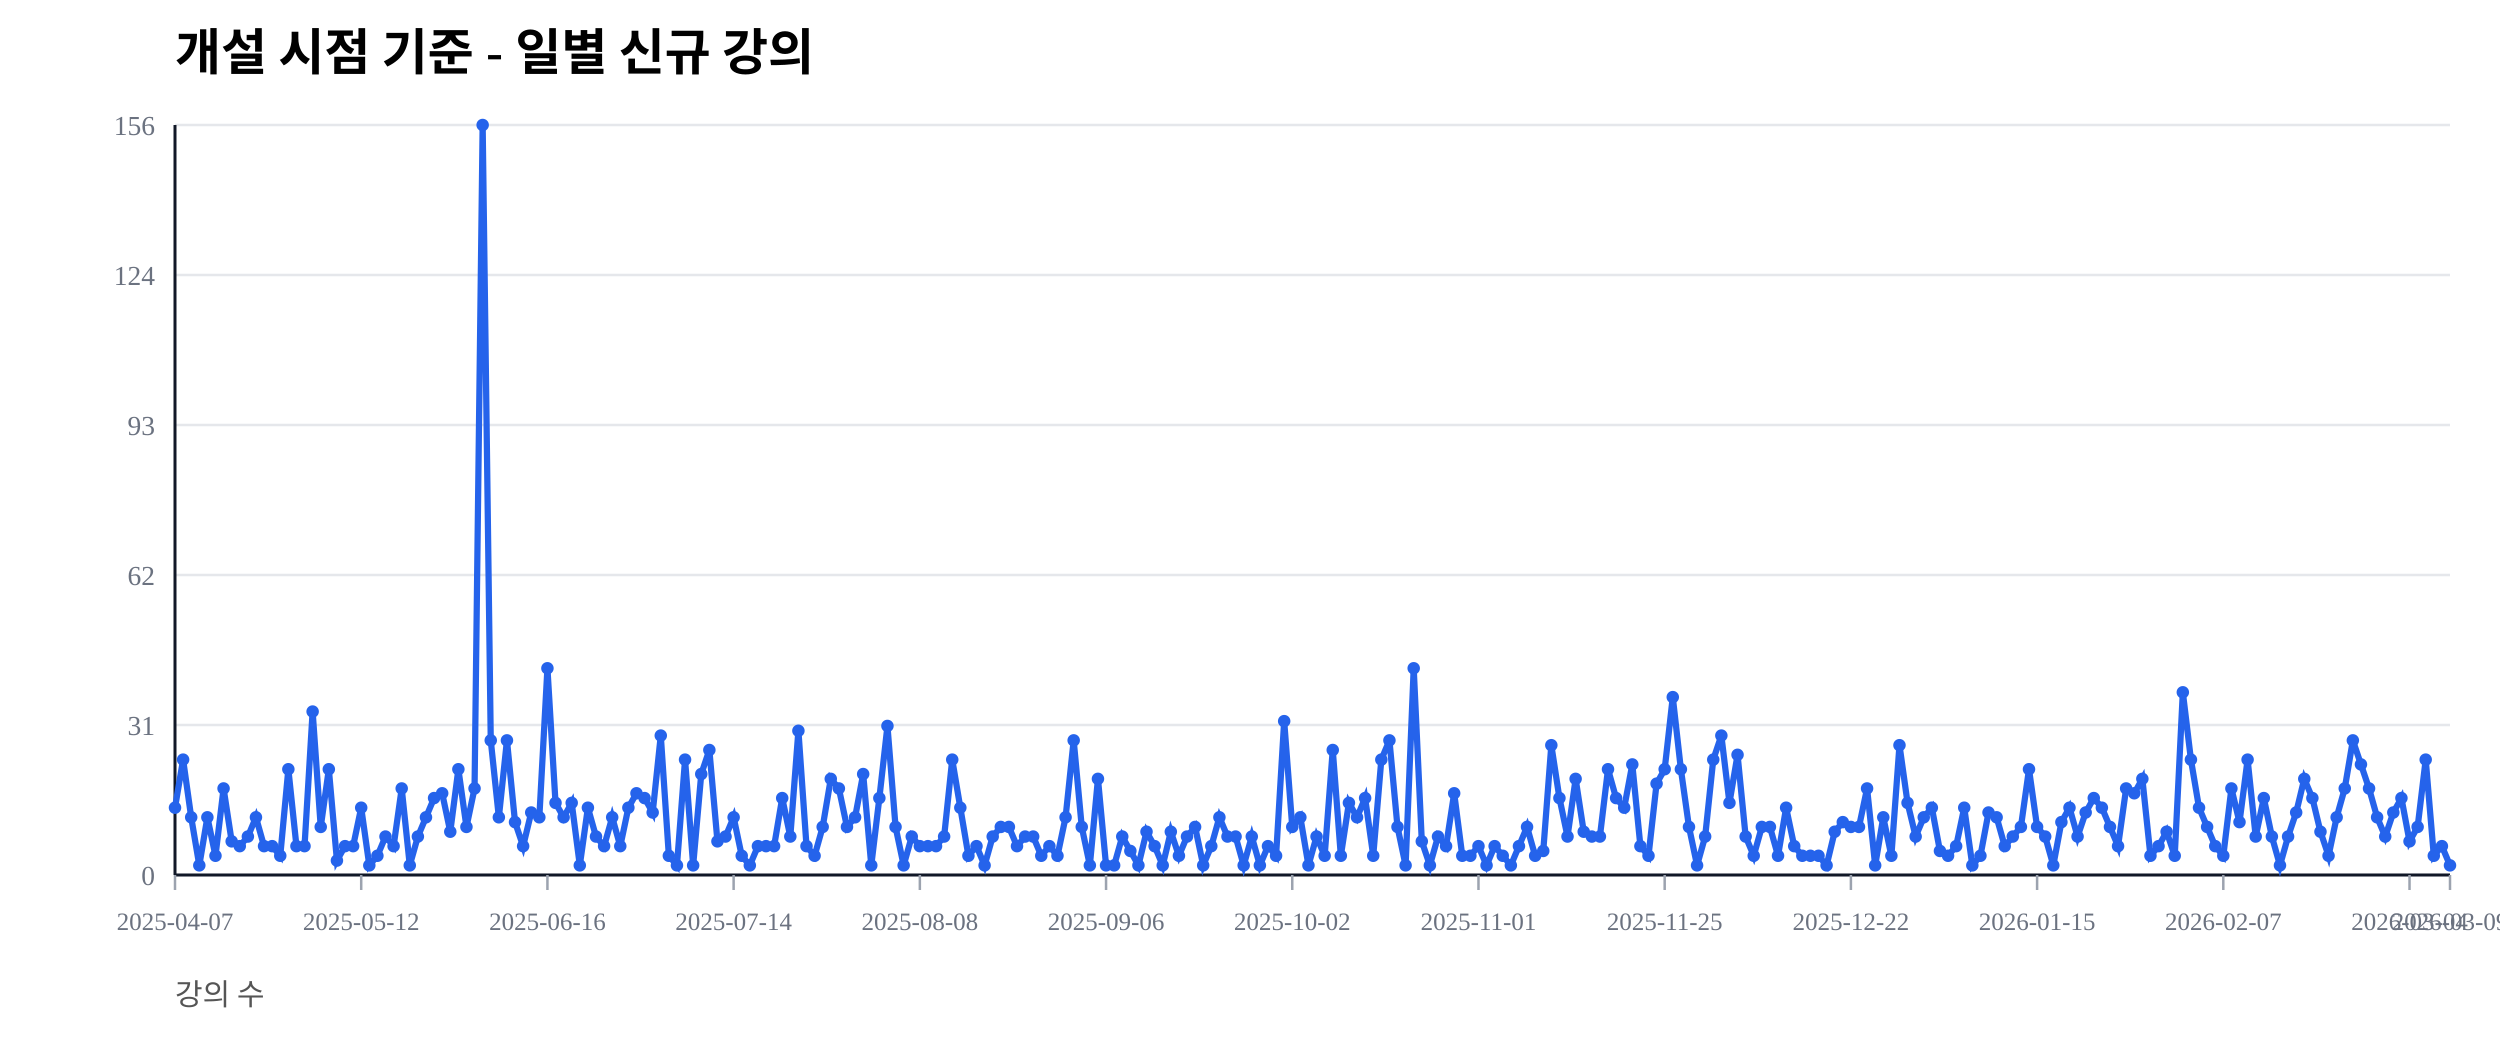
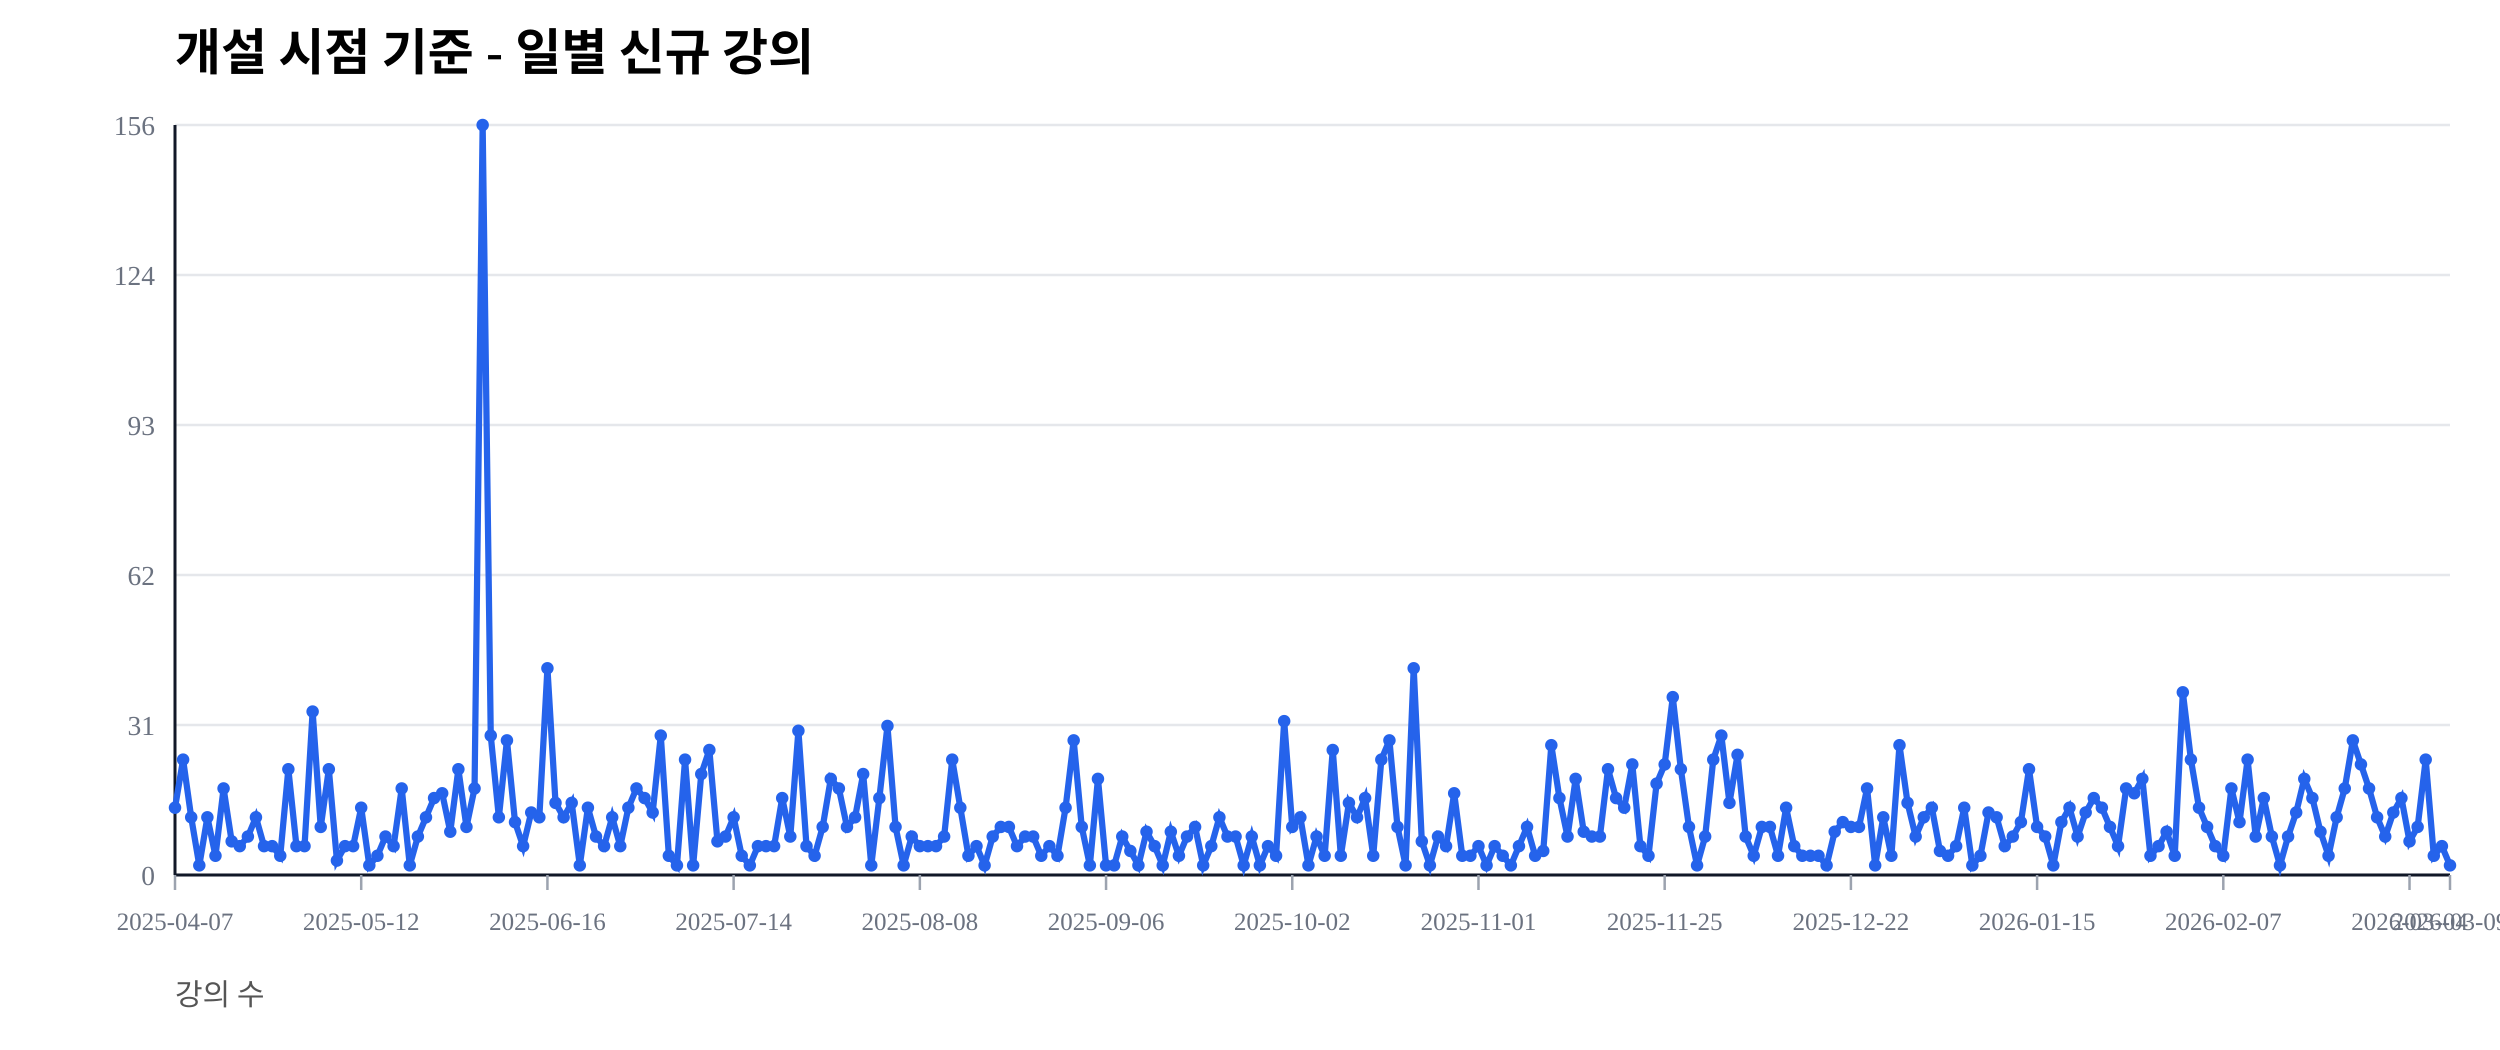
<svg xmlns="http://www.w3.org/2000/svg" width="1000" height="420" viewBox="0 0 1000 420">
  <rect width="100%" height="100%" fill="#ffffff" />
  <text x="70" y="28" font-size="20" font-weight="600">개설 시점 기준 - 일별 신규 강의</text>
  <text x="70" y="402" font-size="12" fill="#555">강의 수</text>
  <line x1="70" y1="350.00" x2="980" y2="350.00" stroke="#e5e7eb" stroke-width="1" />
  <text x="62" y="354.00" font-size="11" fill="#6b7280" text-anchor="end">0</text>
  <line x1="70" y1="290.00" x2="980" y2="290.00" stroke="#e5e7eb" stroke-width="1" />
  <text x="62" y="294.00" font-size="11" fill="#6b7280" text-anchor="end">31</text>
  <line x1="70" y1="230.00" x2="980" y2="230.00" stroke="#e5e7eb" stroke-width="1" />
  <text x="62" y="234.00" font-size="11" fill="#6b7280" text-anchor="end">62</text>
  <line x1="70" y1="170.00" x2="980" y2="170.00" stroke="#e5e7eb" stroke-width="1" />
  <text x="62" y="174.00" font-size="11" fill="#6b7280" text-anchor="end">93</text>
  <line x1="70" y1="110.00" x2="980" y2="110.00" stroke="#e5e7eb" stroke-width="1" />
  <text x="62" y="114.00" font-size="11" fill="#6b7280" text-anchor="end">124</text>
  <line x1="70" y1="50.00" x2="980" y2="50.00" stroke="#e5e7eb" stroke-width="1" />
  <text x="62" y="54.00" font-size="11" fill="#6b7280" text-anchor="end">156</text>
  <line x1="70" y1="350" x2="980" y2="350" stroke="#111827" stroke-width="1.2" />
  <line x1="70" y1="50" x2="70" y2="350" stroke="#111827" stroke-width="1.2" />
  <line x1="70.00" y1="350" x2="70.00" y2="356" stroke="#9ca3af" stroke-width="1" />
  <text x="70.00" y="372" font-size="10" fill="#6b7280" text-anchor="middle">2025-04-07</text>
  <line x1="144.48" y1="350" x2="144.48" y2="356" stroke="#9ca3af" stroke-width="1" />
  <text x="144.48" y="372" font-size="10" fill="#6b7280" text-anchor="middle">2025-05-12</text>
  <line x1="218.97" y1="350" x2="218.97" y2="356" stroke="#9ca3af" stroke-width="1" />
  <text x="218.97" y="372" font-size="10" fill="#6b7280" text-anchor="middle">2025-06-16</text>
  <line x1="293.45" y1="350" x2="293.45" y2="356" stroke="#9ca3af" stroke-width="1" />
  <text x="293.45" y="372" font-size="10" fill="#6b7280" text-anchor="middle">2025-07-14</text>
  <line x1="367.94" y1="350" x2="367.94" y2="356" stroke="#9ca3af" stroke-width="1" />
  <text x="367.94" y="372" font-size="10" fill="#6b7280" text-anchor="middle">2025-08-08</text>
  <line x1="442.42" y1="350" x2="442.42" y2="356" stroke="#9ca3af" stroke-width="1" />
  <text x="442.42" y="372" font-size="10" fill="#6b7280" text-anchor="middle">2025-09-06</text>
  <line x1="516.90" y1="350" x2="516.90" y2="356" stroke="#9ca3af" stroke-width="1" />
  <text x="516.90" y="372" font-size="10" fill="#6b7280" text-anchor="middle">2025-10-02</text>
  <line x1="591.39" y1="350" x2="591.39" y2="356" stroke="#9ca3af" stroke-width="1" />
  <text x="591.39" y="372" font-size="10" fill="#6b7280" text-anchor="middle">2025-11-01</text>
  <line x1="665.87" y1="350" x2="665.87" y2="356" stroke="#9ca3af" stroke-width="1" />
  <text x="665.87" y="372" font-size="10" fill="#6b7280" text-anchor="middle">2025-11-25</text>
  <line x1="740.36" y1="350" x2="740.36" y2="356" stroke="#9ca3af" stroke-width="1" />
  <text x="740.36" y="372" font-size="10" fill="#6b7280" text-anchor="middle">2025-12-22</text>
  <line x1="814.84" y1="350" x2="814.84" y2="356" stroke="#9ca3af" stroke-width="1" />
  <text x="814.84" y="372" font-size="10" fill="#6b7280" text-anchor="middle">2026-01-15</text>
  <line x1="889.32" y1="350" x2="889.32" y2="356" stroke="#9ca3af" stroke-width="1" />
  <text x="889.32" y="372" font-size="10" fill="#6b7280" text-anchor="middle">2026-02-07</text>
  <line x1="963.81" y1="350" x2="963.81" y2="356" stroke="#9ca3af" stroke-width="1" />
  <text x="963.81" y="372" font-size="10" fill="#6b7280" text-anchor="middle">2026-03-04</text>
  <line x1="980.00" y1="350" x2="980.00" y2="356" stroke="#9ca3af" stroke-width="1" />
  <text x="980.00" y="372" font-size="10" fill="#6b7280" text-anchor="middle">2026-03-09</text>
-   <polyline fill="none" stroke="#2563eb" stroke-width="2.5" points="70.00,323.08 73.24,303.85 76.48,326.92 79.72,346.15 82.95,326.92 86.19,342.31 89.43,315.38 92.67,336.54 95.91,338.46 99.15,334.62 102.38,326.92 105.62,338.46 108.86,338.46 112.10,342.31 115.34,307.69 118.58,338.46 121.81,338.46 125.05,284.62 128.29,330.77 131.53,307.69 134.77,344.23 138.01,338.46 141.25,338.46 144.48,323.08 147.72,346.15 150.96,342.31 154.20,334.62 157.44,338.46 160.68,315.38 163.91,346.15 167.15,334.62 170.39,326.92 173.63,319.23 176.87,317.31 180.11,332.69 183.35,307.69 186.58,330.77 189.82,315.38 193.06,50.00 196.30,296.15 199.54,326.92 202.78,296.15 206.01,328.85 209.25,338.46 212.49,325.00 215.73,326.92 218.97,267.31 222.21,321.15 225.44,326.92 228.68,321.15 231.92,346.15 235.16,323.08 238.40,334.62 241.64,338.46 244.88,326.92 248.11,338.46 251.35,323.08 254.59,317.31 257.83,319.23 261.07,325.00 264.31,294.23 267.54,342.31 270.78,346.15 274.02,303.85 277.26,346.15 280.50,309.62 283.74,300.00 286.98,336.54 290.21,334.62 293.45,326.92 296.69,342.31 299.93,346.15 303.17,338.46 306.41,338.46 309.64,338.46 312.88,319.23 316.12,334.62 319.36,292.31 322.60,338.46 325.84,342.31 329.07,330.77 332.31,311.54 335.55,315.38 338.79,330.77 342.03,326.92 345.27,309.62 348.51,346.15 351.74,319.23 354.98,290.38 358.22,330.77 361.46,346.15 364.70,334.62 367.94,338.46 371.17,338.46 374.41,338.46 377.65,334.62 380.89,303.85 384.13,323.08 387.37,342.31 390.60,338.46 393.84,346.15 397.08,334.62 400.32,330.77 403.56,330.77 406.80,338.46 410.04,334.62 413.27,334.62 416.51,342.31 419.75,338.46 422.99,342.31 426.23,326.92 429.47,296.15 432.70,330.77 435.94,346.15 439.18,311.54 442.42,346.15 445.66,346.15 448.90,334.62 452.14,340.38 455.37,346.15 458.61,332.69 461.85,338.46 465.09,346.15 468.33,332.69 471.57,342.31 474.80,334.62 478.04,330.77 481.28,346.15 484.52,338.46 487.76,326.92 491.00,334.62 494.23,334.62 497.47,346.15 500.71,334.62 503.95,346.15 507.19,338.46 510.43,342.31 513.67,288.46 516.90,330.77 520.14,326.92 523.38,346.15 526.62,334.62 529.86,342.31 533.10,300.00 536.33,342.31 539.57,321.15 542.81,326.92 546.05,319.23 549.29,342.31 552.53,303.85 555.77,296.15 559.00,330.77 562.24,346.15 565.48,267.31 568.72,336.54 571.96,346.15 575.20,334.62 578.43,338.46 581.67,317.31 584.91,342.31 588.15,342.31 591.39,338.46 594.63,346.15 597.86,338.46 601.10,342.31 604.34,346.15 607.58,338.46 610.82,330.77 614.06,342.31 617.30,340.38 620.53,298.08 623.77,319.23 627.01,334.62 630.25,311.54 633.49,332.69 636.73,334.62 639.96,334.62 643.20,307.69 646.44,319.23 649.68,323.08 652.92,305.77 656.16,338.46 659.40,342.31 662.63,313.46 665.87,307.69 669.11,278.85 672.35,307.69 675.59,330.77 678.83,346.15 682.06,334.62 685.30,303.85 688.54,294.23 691.78,321.15 695.02,301.92 698.26,334.62 701.49,342.31 704.73,330.77 707.97,330.77 711.21,342.31 714.45,323.08 717.69,338.46 720.93,342.31 724.16,342.31 727.40,342.31 730.64,346.15 733.88,332.69 737.12,328.85 740.36,330.77 743.59,330.77 746.83,315.38 750.07,346.15 753.31,326.92 756.55,342.31 759.79,298.08 763.02,321.15 766.26,334.62 769.50,326.92 772.74,323.08 775.98,340.38 779.22,342.31 782.46,338.46 785.69,323.08 788.93,346.15 792.17,342.31 795.41,325.00 798.65,326.92 801.89,338.46 805.12,334.62 808.36,330.77 811.60,307.69 814.84,330.77 818.08,334.62 821.32,346.15 824.56,328.85 827.79,323.08 831.03,334.62 834.27,325.00 837.51,319.23 840.75,323.08 843.99,330.77 847.22,338.46 850.46,315.38 853.70,317.31 856.94,311.54 860.18,342.31 863.42,338.46 866.65,332.69 869.89,342.31 873.13,276.92 876.37,303.85 879.61,323.08 882.85,330.77 886.09,338.46 889.32,342.31 892.56,315.38 895.80,328.85 899.04,303.85 902.28,334.62 905.52,319.23 908.75,334.62 911.99,346.15 915.23,334.62 918.47,325.00 921.71,311.54 924.95,319.23 928.19,332.69 931.42,342.31 934.66,326.92 937.90,315.38 941.14,296.15 944.38,305.77 947.62,315.38 950.85,326.92 954.09,334.62 957.33,325.00 960.57,319.23 963.81,336.54 967.05,330.77 970.28,303.85 973.52,342.31 976.76,338.46 980.00,346.15" />
+   <polyline fill="none" stroke="#2563eb" stroke-width="2.5" points="70.00,323.08 73.24,303.85 76.48,326.92 79.72,346.15 82.95,326.92 86.19,342.31 89.43,315.38 92.67,336.54 95.91,338.46 99.15,334.62 102.38,326.92 105.62,338.46 108.86,338.46 112.10,342.31 115.34,307.69 118.58,338.46 121.81,338.46 125.05,284.62 128.29,330.77 131.53,307.69 134.77,344.23 138.01,338.46 141.25,338.46 144.48,323.08 147.72,346.15 150.96,342.31 154.20,334.62 157.44,338.46 160.68,315.38 163.91,346.15 167.15,334.62 170.39,326.92 173.63,319.23 176.87,317.31 180.11,332.69 183.35,307.69 186.58,330.77 189.82,315.38 193.06,50.00 196.30,294.23 199.54,326.92 202.78,296.15 206.01,328.85 209.25,338.46 212.49,325.00 215.73,326.92 218.97,267.31 222.21,321.15 225.44,326.92 228.68,321.15 231.92,346.15 235.16,323.08 238.40,334.62 241.64,338.46 244.88,326.92 248.11,338.46 251.35,323.08 254.59,315.38 257.83,319.23 261.07,325.00 264.31,294.23 267.54,342.31 270.78,346.15 274.02,303.85 277.26,346.15 280.50,309.62 283.74,300.00 286.98,336.54 290.21,334.62 293.45,326.92 296.69,342.31 299.93,346.15 303.17,338.46 306.41,338.46 309.64,338.46 312.88,319.23 316.12,334.62 319.36,292.31 322.60,338.46 325.84,342.31 329.07,330.77 332.31,311.54 335.55,315.38 338.79,330.77 342.03,326.92 345.27,309.62 348.51,346.15 351.74,319.23 354.98,290.38 358.22,330.77 361.46,346.15 364.70,334.62 367.94,338.46 371.17,338.46 374.41,338.46 377.65,334.62 380.89,303.85 384.13,323.08 387.37,342.31 390.60,338.46 393.84,346.15 397.08,334.62 400.32,330.77 403.56,330.77 406.80,338.46 410.04,334.62 413.27,334.62 416.51,342.31 419.75,338.46 422.99,342.31 426.23,323.08 429.47,296.15 432.70,330.77 435.94,346.15 439.18,311.54 442.42,346.15 445.66,346.15 448.90,334.62 452.14,340.38 455.37,346.15 458.61,332.69 461.85,338.46 465.09,346.15 468.33,332.69 471.57,342.31 474.80,334.62 478.04,330.77 481.28,346.15 484.52,338.46 487.76,326.92 491.00,334.62 494.23,334.62 497.47,346.15 500.71,334.62 503.95,346.15 507.19,338.46 510.43,342.31 513.67,288.46 516.90,330.77 520.14,326.92 523.38,346.15 526.62,334.62 529.86,342.31 533.10,300.00 536.33,342.31 539.57,321.15 542.81,326.92 546.05,319.23 549.29,342.31 552.53,303.85 555.77,296.15 559.00,330.77 562.24,346.15 565.48,267.31 568.72,336.54 571.96,346.15 575.20,334.62 578.43,338.46 581.67,317.31 584.91,342.31 588.15,342.31 591.39,338.46 594.63,346.15 597.86,338.46 601.10,342.31 604.34,346.15 607.58,338.46 610.82,330.77 614.06,342.31 617.30,340.38 620.53,298.08 623.77,319.23 627.01,334.62 630.25,311.54 633.49,332.69 636.73,334.62 639.96,334.62 643.20,307.69 646.44,319.23 649.68,323.08 652.92,305.77 656.16,338.46 659.40,342.31 662.63,313.46 665.87,305.77 669.11,278.85 672.35,307.69 675.59,330.77 678.83,346.15 682.06,334.62 685.30,303.85 688.54,294.23 691.78,321.15 695.02,301.92 698.26,334.62 701.49,342.31 704.73,330.77 707.97,330.77 711.21,342.31 714.45,323.08 717.69,338.46 720.93,342.31 724.16,342.31 727.40,342.31 730.64,346.15 733.88,332.69 737.12,328.85 740.36,330.77 743.59,330.77 746.83,315.38 750.07,346.15 753.31,326.92 756.55,342.31 759.79,298.08 763.02,321.15 766.26,334.62 769.50,326.92 772.74,323.08 775.98,340.38 779.22,342.31 782.46,338.46 785.69,323.08 788.93,346.15 792.17,342.31 795.41,325.00 798.65,326.92 801.89,338.46 805.12,334.62 808.36,328.85 811.60,307.69 814.84,330.77 818.08,334.62 821.32,346.15 824.56,328.85 827.79,323.08 831.03,334.62 834.27,325.00 837.51,319.23 840.75,323.08 843.99,330.77 847.22,338.46 850.46,315.38 853.70,317.31 856.94,311.54 860.18,342.31 863.42,338.46 866.65,332.69 869.89,342.31 873.13,276.92 876.37,303.85 879.61,323.08 882.85,330.77 886.09,338.46 889.32,342.31 892.56,315.38 895.80,328.85 899.04,303.85 902.28,334.62 905.52,319.23 908.75,334.62 911.99,346.15 915.23,334.62 918.47,325.00 921.71,311.54 924.95,319.23 928.19,332.69 931.42,342.31 934.66,326.92 937.90,315.38 941.14,296.15 944.38,305.77 947.62,315.38 950.85,326.92 954.09,334.62 957.33,325.00 960.57,319.23 963.81,336.54 967.05,330.77 970.28,303.85 973.52,342.31 976.76,338.46 980.00,346.15" />
  <circle cx="70.00" cy="323.08" r="2.5" fill="#2563eb" />
  <circle cx="73.24" cy="303.85" r="2.5" fill="#2563eb" />
  <circle cx="76.48" cy="326.92" r="2.5" fill="#2563eb" />
  <circle cx="79.72" cy="346.15" r="2.5" fill="#2563eb" />
  <circle cx="82.95" cy="326.92" r="2.5" fill="#2563eb" />
  <circle cx="86.19" cy="342.31" r="2.5" fill="#2563eb" />
  <circle cx="89.43" cy="315.38" r="2.5" fill="#2563eb" />
  <circle cx="92.67" cy="336.54" r="2.5" fill="#2563eb" />
  <circle cx="95.91" cy="338.46" r="2.5" fill="#2563eb" />
  <circle cx="99.15" cy="334.62" r="2.5" fill="#2563eb" />
  <circle cx="102.38" cy="326.92" r="2.5" fill="#2563eb" />
  <circle cx="105.62" cy="338.46" r="2.5" fill="#2563eb" />
  <circle cx="108.86" cy="338.46" r="2.5" fill="#2563eb" />
  <circle cx="112.10" cy="342.31" r="2.5" fill="#2563eb" />
  <circle cx="115.34" cy="307.69" r="2.5" fill="#2563eb" />
  <circle cx="118.58" cy="338.46" r="2.5" fill="#2563eb" />
  <circle cx="121.81" cy="338.46" r="2.5" fill="#2563eb" />
  <circle cx="125.05" cy="284.62" r="2.5" fill="#2563eb" />
  <circle cx="128.29" cy="330.77" r="2.5" fill="#2563eb" />
  <circle cx="131.53" cy="307.69" r="2.5" fill="#2563eb" />
  <circle cx="134.77" cy="344.23" r="2.5" fill="#2563eb" />
  <circle cx="138.01" cy="338.46" r="2.5" fill="#2563eb" />
  <circle cx="141.25" cy="338.46" r="2.5" fill="#2563eb" />
  <circle cx="144.48" cy="323.08" r="2.5" fill="#2563eb" />
  <circle cx="147.72" cy="346.15" r="2.5" fill="#2563eb" />
  <circle cx="150.96" cy="342.31" r="2.5" fill="#2563eb" />
  <circle cx="154.20" cy="334.62" r="2.5" fill="#2563eb" />
  <circle cx="157.44" cy="338.46" r="2.5" fill="#2563eb" />
  <circle cx="160.68" cy="315.38" r="2.5" fill="#2563eb" />
  <circle cx="163.91" cy="346.15" r="2.5" fill="#2563eb" />
  <circle cx="167.15" cy="334.62" r="2.5" fill="#2563eb" />
  <circle cx="170.39" cy="326.92" r="2.5" fill="#2563eb" />
  <circle cx="173.63" cy="319.23" r="2.5" fill="#2563eb" />
  <circle cx="176.87" cy="317.31" r="2.5" fill="#2563eb" />
  <circle cx="180.11" cy="332.69" r="2.5" fill="#2563eb" />
  <circle cx="183.35" cy="307.69" r="2.5" fill="#2563eb" />
  <circle cx="186.58" cy="330.77" r="2.5" fill="#2563eb" />
  <circle cx="189.82" cy="315.38" r="2.5" fill="#2563eb" />
  <circle cx="193.06" cy="50.00" r="2.5" fill="#2563eb" />
-   <circle cx="196.30" cy="296.15" r="2.5" fill="#2563eb" />
+   <circle cx="196.30" cy="294.23" r="2.5" fill="#2563eb" />
  <circle cx="199.54" cy="326.92" r="2.5" fill="#2563eb" />
  <circle cx="202.78" cy="296.15" r="2.5" fill="#2563eb" />
  <circle cx="206.01" cy="328.85" r="2.5" fill="#2563eb" />
  <circle cx="209.25" cy="338.46" r="2.5" fill="#2563eb" />
  <circle cx="212.49" cy="325.00" r="2.5" fill="#2563eb" />
  <circle cx="215.73" cy="326.92" r="2.5" fill="#2563eb" />
  <circle cx="218.97" cy="267.31" r="2.5" fill="#2563eb" />
  <circle cx="222.21" cy="321.15" r="2.5" fill="#2563eb" />
  <circle cx="225.44" cy="326.92" r="2.5" fill="#2563eb" />
  <circle cx="228.68" cy="321.15" r="2.5" fill="#2563eb" />
  <circle cx="231.92" cy="346.15" r="2.5" fill="#2563eb" />
  <circle cx="235.16" cy="323.08" r="2.5" fill="#2563eb" />
  <circle cx="238.40" cy="334.62" r="2.5" fill="#2563eb" />
  <circle cx="241.64" cy="338.46" r="2.5" fill="#2563eb" />
  <circle cx="244.88" cy="326.92" r="2.5" fill="#2563eb" />
  <circle cx="248.11" cy="338.46" r="2.5" fill="#2563eb" />
  <circle cx="251.35" cy="323.08" r="2.5" fill="#2563eb" />
-   <circle cx="254.59" cy="317.31" r="2.5" fill="#2563eb" />
+   <circle cx="254.59" cy="315.38" r="2.5" fill="#2563eb" />
  <circle cx="257.83" cy="319.23" r="2.5" fill="#2563eb" />
  <circle cx="261.07" cy="325.00" r="2.5" fill="#2563eb" />
  <circle cx="264.31" cy="294.23" r="2.5" fill="#2563eb" />
  <circle cx="267.54" cy="342.31" r="2.5" fill="#2563eb" />
  <circle cx="270.78" cy="346.15" r="2.5" fill="#2563eb" />
  <circle cx="274.02" cy="303.85" r="2.5" fill="#2563eb" />
  <circle cx="277.26" cy="346.15" r="2.5" fill="#2563eb" />
  <circle cx="280.50" cy="309.62" r="2.5" fill="#2563eb" />
  <circle cx="283.74" cy="300.00" r="2.5" fill="#2563eb" />
  <circle cx="286.98" cy="336.54" r="2.5" fill="#2563eb" />
  <circle cx="290.21" cy="334.62" r="2.5" fill="#2563eb" />
  <circle cx="293.45" cy="326.92" r="2.5" fill="#2563eb" />
  <circle cx="296.69" cy="342.31" r="2.5" fill="#2563eb" />
  <circle cx="299.93" cy="346.15" r="2.5" fill="#2563eb" />
  <circle cx="303.17" cy="338.46" r="2.5" fill="#2563eb" />
  <circle cx="306.41" cy="338.46" r="2.5" fill="#2563eb" />
  <circle cx="309.64" cy="338.46" r="2.5" fill="#2563eb" />
  <circle cx="312.88" cy="319.23" r="2.5" fill="#2563eb" />
  <circle cx="316.12" cy="334.62" r="2.5" fill="#2563eb" />
  <circle cx="319.36" cy="292.31" r="2.5" fill="#2563eb" />
  <circle cx="322.60" cy="338.46" r="2.5" fill="#2563eb" />
  <circle cx="325.84" cy="342.31" r="2.5" fill="#2563eb" />
  <circle cx="329.07" cy="330.77" r="2.5" fill="#2563eb" />
  <circle cx="332.31" cy="311.54" r="2.5" fill="#2563eb" />
  <circle cx="335.55" cy="315.38" r="2.5" fill="#2563eb" />
  <circle cx="338.79" cy="330.77" r="2.5" fill="#2563eb" />
  <circle cx="342.03" cy="326.92" r="2.5" fill="#2563eb" />
  <circle cx="345.27" cy="309.62" r="2.5" fill="#2563eb" />
  <circle cx="348.51" cy="346.15" r="2.5" fill="#2563eb" />
  <circle cx="351.74" cy="319.23" r="2.5" fill="#2563eb" />
  <circle cx="354.98" cy="290.38" r="2.5" fill="#2563eb" />
  <circle cx="358.22" cy="330.77" r="2.5" fill="#2563eb" />
  <circle cx="361.46" cy="346.15" r="2.5" fill="#2563eb" />
  <circle cx="364.70" cy="334.62" r="2.5" fill="#2563eb" />
  <circle cx="367.94" cy="338.46" r="2.5" fill="#2563eb" />
  <circle cx="371.17" cy="338.46" r="2.5" fill="#2563eb" />
  <circle cx="374.41" cy="338.46" r="2.5" fill="#2563eb" />
  <circle cx="377.65" cy="334.62" r="2.5" fill="#2563eb" />
  <circle cx="380.89" cy="303.85" r="2.5" fill="#2563eb" />
  <circle cx="384.13" cy="323.08" r="2.5" fill="#2563eb" />
  <circle cx="387.37" cy="342.31" r="2.5" fill="#2563eb" />
  <circle cx="390.60" cy="338.46" r="2.5" fill="#2563eb" />
  <circle cx="393.84" cy="346.15" r="2.5" fill="#2563eb" />
  <circle cx="397.08" cy="334.62" r="2.5" fill="#2563eb" />
  <circle cx="400.32" cy="330.77" r="2.5" fill="#2563eb" />
  <circle cx="403.56" cy="330.77" r="2.5" fill="#2563eb" />
  <circle cx="406.80" cy="338.46" r="2.5" fill="#2563eb" />
  <circle cx="410.04" cy="334.62" r="2.5" fill="#2563eb" />
  <circle cx="413.27" cy="334.62" r="2.5" fill="#2563eb" />
  <circle cx="416.51" cy="342.31" r="2.5" fill="#2563eb" />
  <circle cx="419.75" cy="338.46" r="2.5" fill="#2563eb" />
  <circle cx="422.99" cy="342.31" r="2.5" fill="#2563eb" />
-   <circle cx="426.23" cy="326.92" r="2.5" fill="#2563eb" />
+   <circle cx="426.23" cy="323.08" r="2.5" fill="#2563eb" />
  <circle cx="429.47" cy="296.15" r="2.5" fill="#2563eb" />
  <circle cx="432.70" cy="330.77" r="2.5" fill="#2563eb" />
  <circle cx="435.94" cy="346.15" r="2.5" fill="#2563eb" />
  <circle cx="439.18" cy="311.54" r="2.5" fill="#2563eb" />
  <circle cx="442.42" cy="346.15" r="2.5" fill="#2563eb" />
  <circle cx="445.66" cy="346.15" r="2.5" fill="#2563eb" />
  <circle cx="448.90" cy="334.62" r="2.5" fill="#2563eb" />
  <circle cx="452.14" cy="340.38" r="2.5" fill="#2563eb" />
  <circle cx="455.37" cy="346.15" r="2.5" fill="#2563eb" />
  <circle cx="458.61" cy="332.69" r="2.5" fill="#2563eb" />
  <circle cx="461.85" cy="338.46" r="2.5" fill="#2563eb" />
  <circle cx="465.09" cy="346.15" r="2.5" fill="#2563eb" />
  <circle cx="468.33" cy="332.69" r="2.5" fill="#2563eb" />
  <circle cx="471.57" cy="342.31" r="2.5" fill="#2563eb" />
  <circle cx="474.80" cy="334.62" r="2.5" fill="#2563eb" />
  <circle cx="478.04" cy="330.77" r="2.5" fill="#2563eb" />
  <circle cx="481.28" cy="346.15" r="2.5" fill="#2563eb" />
  <circle cx="484.52" cy="338.46" r="2.5" fill="#2563eb" />
  <circle cx="487.76" cy="326.92" r="2.5" fill="#2563eb" />
  <circle cx="491.00" cy="334.62" r="2.5" fill="#2563eb" />
  <circle cx="494.23" cy="334.62" r="2.5" fill="#2563eb" />
  <circle cx="497.47" cy="346.15" r="2.5" fill="#2563eb" />
  <circle cx="500.71" cy="334.62" r="2.5" fill="#2563eb" />
  <circle cx="503.95" cy="346.15" r="2.5" fill="#2563eb" />
  <circle cx="507.19" cy="338.46" r="2.5" fill="#2563eb" />
  <circle cx="510.43" cy="342.31" r="2.5" fill="#2563eb" />
  <circle cx="513.67" cy="288.46" r="2.5" fill="#2563eb" />
  <circle cx="516.90" cy="330.77" r="2.5" fill="#2563eb" />
  <circle cx="520.14" cy="326.92" r="2.5" fill="#2563eb" />
  <circle cx="523.38" cy="346.15" r="2.5" fill="#2563eb" />
  <circle cx="526.62" cy="334.62" r="2.5" fill="#2563eb" />
  <circle cx="529.86" cy="342.31" r="2.5" fill="#2563eb" />
  <circle cx="533.10" cy="300.00" r="2.5" fill="#2563eb" />
  <circle cx="536.33" cy="342.31" r="2.5" fill="#2563eb" />
  <circle cx="539.57" cy="321.15" r="2.5" fill="#2563eb" />
  <circle cx="542.81" cy="326.92" r="2.5" fill="#2563eb" />
  <circle cx="546.05" cy="319.23" r="2.5" fill="#2563eb" />
  <circle cx="549.29" cy="342.31" r="2.5" fill="#2563eb" />
  <circle cx="552.53" cy="303.85" r="2.5" fill="#2563eb" />
  <circle cx="555.77" cy="296.15" r="2.5" fill="#2563eb" />
  <circle cx="559.00" cy="330.77" r="2.5" fill="#2563eb" />
  <circle cx="562.24" cy="346.15" r="2.5" fill="#2563eb" />
  <circle cx="565.48" cy="267.31" r="2.5" fill="#2563eb" />
  <circle cx="568.72" cy="336.54" r="2.5" fill="#2563eb" />
  <circle cx="571.96" cy="346.15" r="2.5" fill="#2563eb" />
  <circle cx="575.20" cy="334.62" r="2.5" fill="#2563eb" />
  <circle cx="578.43" cy="338.46" r="2.5" fill="#2563eb" />
  <circle cx="581.67" cy="317.31" r="2.5" fill="#2563eb" />
  <circle cx="584.91" cy="342.31" r="2.5" fill="#2563eb" />
  <circle cx="588.15" cy="342.31" r="2.5" fill="#2563eb" />
  <circle cx="591.39" cy="338.46" r="2.5" fill="#2563eb" />
  <circle cx="594.63" cy="346.15" r="2.5" fill="#2563eb" />
  <circle cx="597.86" cy="338.46" r="2.5" fill="#2563eb" />
  <circle cx="601.10" cy="342.31" r="2.5" fill="#2563eb" />
  <circle cx="604.34" cy="346.15" r="2.5" fill="#2563eb" />
  <circle cx="607.58" cy="338.46" r="2.5" fill="#2563eb" />
  <circle cx="610.82" cy="330.77" r="2.5" fill="#2563eb" />
  <circle cx="614.06" cy="342.31" r="2.5" fill="#2563eb" />
  <circle cx="617.30" cy="340.38" r="2.5" fill="#2563eb" />
  <circle cx="620.53" cy="298.08" r="2.5" fill="#2563eb" />
  <circle cx="623.77" cy="319.23" r="2.5" fill="#2563eb" />
  <circle cx="627.01" cy="334.62" r="2.5" fill="#2563eb" />
  <circle cx="630.25" cy="311.54" r="2.5" fill="#2563eb" />
  <circle cx="633.49" cy="332.69" r="2.5" fill="#2563eb" />
  <circle cx="636.73" cy="334.62" r="2.5" fill="#2563eb" />
  <circle cx="639.96" cy="334.62" r="2.5" fill="#2563eb" />
  <circle cx="643.20" cy="307.69" r="2.5" fill="#2563eb" />
  <circle cx="646.44" cy="319.23" r="2.5" fill="#2563eb" />
  <circle cx="649.68" cy="323.08" r="2.5" fill="#2563eb" />
  <circle cx="652.92" cy="305.77" r="2.5" fill="#2563eb" />
  <circle cx="656.16" cy="338.46" r="2.5" fill="#2563eb" />
  <circle cx="659.40" cy="342.31" r="2.5" fill="#2563eb" />
  <circle cx="662.63" cy="313.46" r="2.5" fill="#2563eb" />
-   <circle cx="665.87" cy="307.69" r="2.5" fill="#2563eb" />
+   <circle cx="665.87" cy="305.77" r="2.5" fill="#2563eb" />
  <circle cx="669.11" cy="278.85" r="2.5" fill="#2563eb" />
  <circle cx="672.35" cy="307.69" r="2.5" fill="#2563eb" />
  <circle cx="675.59" cy="330.77" r="2.5" fill="#2563eb" />
  <circle cx="678.83" cy="346.15" r="2.5" fill="#2563eb" />
  <circle cx="682.06" cy="334.62" r="2.5" fill="#2563eb" />
  <circle cx="685.30" cy="303.85" r="2.5" fill="#2563eb" />
  <circle cx="688.54" cy="294.23" r="2.5" fill="#2563eb" />
  <circle cx="691.78" cy="321.15" r="2.5" fill="#2563eb" />
  <circle cx="695.02" cy="301.92" r="2.5" fill="#2563eb" />
  <circle cx="698.26" cy="334.62" r="2.5" fill="#2563eb" />
  <circle cx="701.49" cy="342.31" r="2.5" fill="#2563eb" />
  <circle cx="704.73" cy="330.77" r="2.5" fill="#2563eb" />
  <circle cx="707.97" cy="330.77" r="2.5" fill="#2563eb" />
  <circle cx="711.21" cy="342.31" r="2.5" fill="#2563eb" />
  <circle cx="714.45" cy="323.08" r="2.5" fill="#2563eb" />
  <circle cx="717.69" cy="338.46" r="2.5" fill="#2563eb" />
  <circle cx="720.93" cy="342.31" r="2.5" fill="#2563eb" />
  <circle cx="724.16" cy="342.31" r="2.5" fill="#2563eb" />
  <circle cx="727.40" cy="342.31" r="2.5" fill="#2563eb" />
  <circle cx="730.64" cy="346.15" r="2.5" fill="#2563eb" />
  <circle cx="733.88" cy="332.69" r="2.5" fill="#2563eb" />
  <circle cx="737.12" cy="328.85" r="2.5" fill="#2563eb" />
  <circle cx="740.36" cy="330.77" r="2.5" fill="#2563eb" />
  <circle cx="743.59" cy="330.77" r="2.5" fill="#2563eb" />
  <circle cx="746.83" cy="315.38" r="2.5" fill="#2563eb" />
  <circle cx="750.07" cy="346.15" r="2.5" fill="#2563eb" />
  <circle cx="753.31" cy="326.92" r="2.5" fill="#2563eb" />
  <circle cx="756.55" cy="342.31" r="2.5" fill="#2563eb" />
  <circle cx="759.79" cy="298.08" r="2.5" fill="#2563eb" />
  <circle cx="763.02" cy="321.15" r="2.5" fill="#2563eb" />
  <circle cx="766.26" cy="334.62" r="2.5" fill="#2563eb" />
  <circle cx="769.50" cy="326.92" r="2.5" fill="#2563eb" />
  <circle cx="772.74" cy="323.08" r="2.5" fill="#2563eb" />
  <circle cx="775.98" cy="340.38" r="2.5" fill="#2563eb" />
  <circle cx="779.22" cy="342.31" r="2.5" fill="#2563eb" />
  <circle cx="782.46" cy="338.46" r="2.5" fill="#2563eb" />
  <circle cx="785.69" cy="323.08" r="2.5" fill="#2563eb" />
  <circle cx="788.93" cy="346.15" r="2.5" fill="#2563eb" />
  <circle cx="792.17" cy="342.31" r="2.5" fill="#2563eb" />
  <circle cx="795.41" cy="325.00" r="2.5" fill="#2563eb" />
  <circle cx="798.65" cy="326.92" r="2.5" fill="#2563eb" />
  <circle cx="801.89" cy="338.46" r="2.5" fill="#2563eb" />
  <circle cx="805.12" cy="334.62" r="2.5" fill="#2563eb" />
-   <circle cx="808.36" cy="330.77" r="2.5" fill="#2563eb" />
+   <circle cx="808.36" cy="328.85" r="2.5" fill="#2563eb" />
  <circle cx="811.60" cy="307.69" r="2.5" fill="#2563eb" />
  <circle cx="814.84" cy="330.77" r="2.5" fill="#2563eb" />
  <circle cx="818.08" cy="334.62" r="2.5" fill="#2563eb" />
  <circle cx="821.32" cy="346.15" r="2.5" fill="#2563eb" />
  <circle cx="824.56" cy="328.85" r="2.5" fill="#2563eb" />
  <circle cx="827.79" cy="323.08" r="2.5" fill="#2563eb" />
  <circle cx="831.03" cy="334.62" r="2.5" fill="#2563eb" />
  <circle cx="834.27" cy="325.00" r="2.5" fill="#2563eb" />
  <circle cx="837.51" cy="319.23" r="2.5" fill="#2563eb" />
  <circle cx="840.75" cy="323.08" r="2.5" fill="#2563eb" />
  <circle cx="843.99" cy="330.77" r="2.5" fill="#2563eb" />
  <circle cx="847.22" cy="338.46" r="2.5" fill="#2563eb" />
  <circle cx="850.46" cy="315.38" r="2.5" fill="#2563eb" />
  <circle cx="853.70" cy="317.31" r="2.5" fill="#2563eb" />
  <circle cx="856.94" cy="311.54" r="2.5" fill="#2563eb" />
  <circle cx="860.18" cy="342.31" r="2.5" fill="#2563eb" />
  <circle cx="863.42" cy="338.46" r="2.5" fill="#2563eb" />
  <circle cx="866.65" cy="332.69" r="2.5" fill="#2563eb" />
  <circle cx="869.89" cy="342.31" r="2.5" fill="#2563eb" />
  <circle cx="873.13" cy="276.92" r="2.5" fill="#2563eb" />
  <circle cx="876.37" cy="303.85" r="2.5" fill="#2563eb" />
  <circle cx="879.61" cy="323.08" r="2.5" fill="#2563eb" />
  <circle cx="882.85" cy="330.77" r="2.5" fill="#2563eb" />
  <circle cx="886.09" cy="338.46" r="2.5" fill="#2563eb" />
  <circle cx="889.32" cy="342.31" r="2.5" fill="#2563eb" />
  <circle cx="892.56" cy="315.38" r="2.5" fill="#2563eb" />
  <circle cx="895.80" cy="328.85" r="2.5" fill="#2563eb" />
  <circle cx="899.04" cy="303.85" r="2.5" fill="#2563eb" />
  <circle cx="902.28" cy="334.62" r="2.5" fill="#2563eb" />
  <circle cx="905.52" cy="319.23" r="2.5" fill="#2563eb" />
  <circle cx="908.75" cy="334.62" r="2.5" fill="#2563eb" />
  <circle cx="911.99" cy="346.15" r="2.5" fill="#2563eb" />
  <circle cx="915.23" cy="334.62" r="2.5" fill="#2563eb" />
  <circle cx="918.47" cy="325.00" r="2.5" fill="#2563eb" />
  <circle cx="921.71" cy="311.54" r="2.5" fill="#2563eb" />
  <circle cx="924.95" cy="319.23" r="2.5" fill="#2563eb" />
  <circle cx="928.19" cy="332.69" r="2.5" fill="#2563eb" />
  <circle cx="931.42" cy="342.31" r="2.5" fill="#2563eb" />
  <circle cx="934.66" cy="326.92" r="2.5" fill="#2563eb" />
  <circle cx="937.90" cy="315.38" r="2.5" fill="#2563eb" />
  <circle cx="941.14" cy="296.15" r="2.5" fill="#2563eb" />
  <circle cx="944.38" cy="305.77" r="2.5" fill="#2563eb" />
  <circle cx="947.62" cy="315.38" r="2.5" fill="#2563eb" />
  <circle cx="950.85" cy="326.92" r="2.5" fill="#2563eb" />
  <circle cx="954.09" cy="334.62" r="2.5" fill="#2563eb" />
  <circle cx="957.33" cy="325.00" r="2.5" fill="#2563eb" />
  <circle cx="960.57" cy="319.23" r="2.5" fill="#2563eb" />
  <circle cx="963.81" cy="336.54" r="2.5" fill="#2563eb" />
  <circle cx="967.05" cy="330.77" r="2.5" fill="#2563eb" />
  <circle cx="970.28" cy="303.85" r="2.5" fill="#2563eb" />
  <circle cx="973.52" cy="342.31" r="2.5" fill="#2563eb" />
  <circle cx="976.76" cy="338.46" r="2.5" fill="#2563eb" />
  <circle cx="980.00" cy="346.15" r="2.5" fill="#2563eb" />
</svg>
